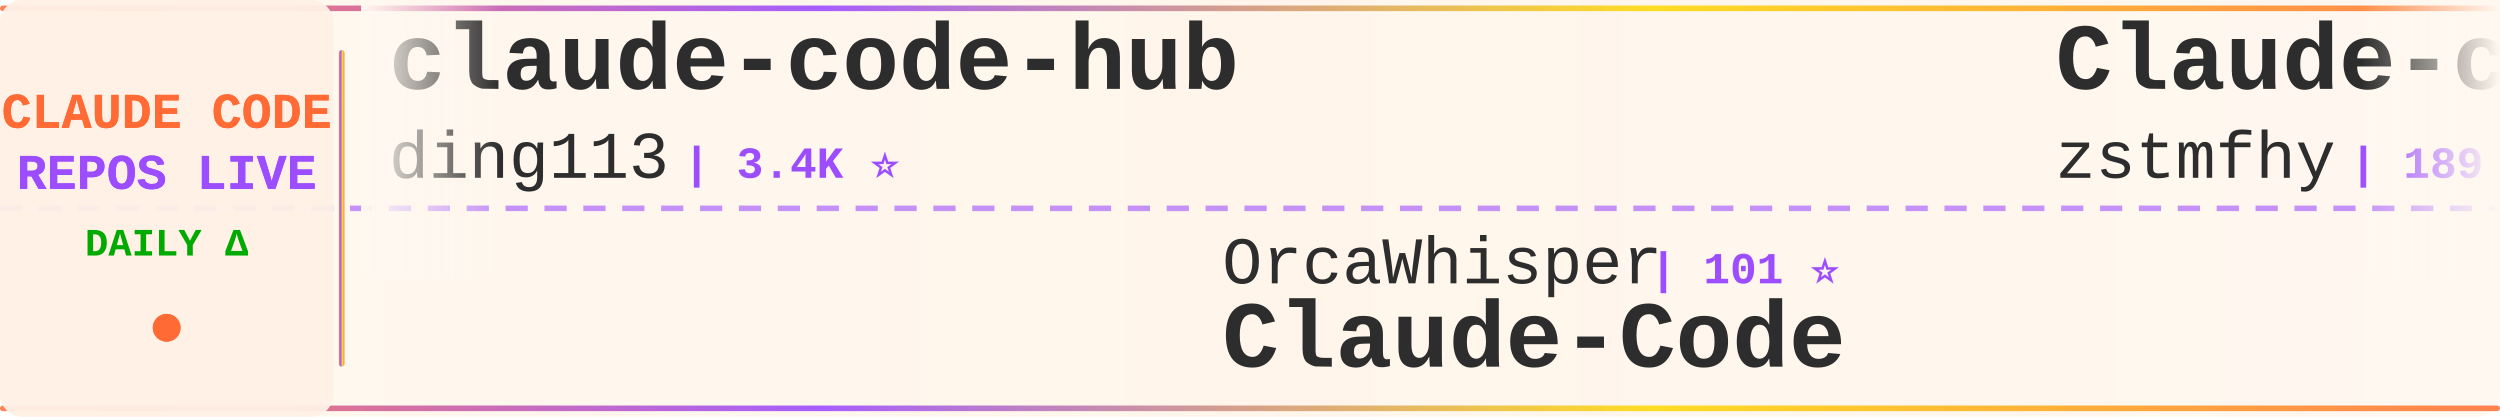
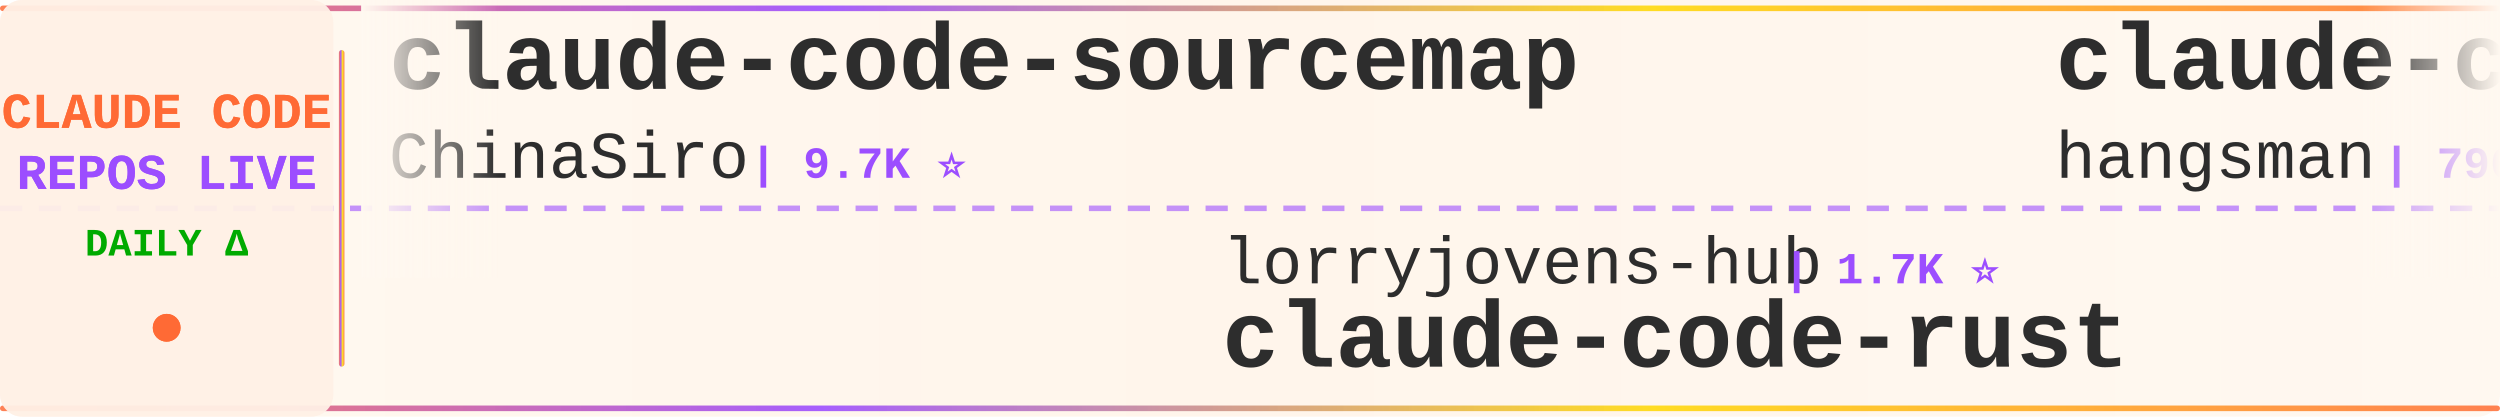
<svg xmlns="http://www.w3.org/2000/svg" width="900" height="150">
  <defs>
    <linearGradient id="tickerBg" x1="0%" y1="0%" x2="100%" y2="0%">
      <stop offset="0%" style="stop-color:#fff8f0;stop-opacity:0.98" />
      <stop offset="50%" style="stop-color:#fff5eb;stop-opacity:1" />
      <stop offset="100%" style="stop-color:#fff8f0;stop-opacity:0.98" />
    </linearGradient>
    <linearGradient id="borderGrad" x1="0%" y1="0%" x2="100%" y2="0%">
      <stop offset="0%" style="stop-color:#FF6B35;stop-opacity:0.85">
        <animate attributeName="stop-opacity" values="0.85;1;0.85" dur="2s" repeatCount="indefinite" />
      </stop>
      <stop offset="33%" style="stop-color:#9C4EFF;stop-opacity:0.9">
        <animate attributeName="stop-opacity" values="0.9;1;0.9" dur="2.2s" repeatCount="indefinite" />
      </stop>
      <stop offset="66%" style="stop-color:#FFD700;stop-opacity:0.85">
        <animate attributeName="stop-opacity" values="0.85;1;0.85" dur="1.8s" repeatCount="indefinite" />
      </stop>
      <stop offset="100%" style="stop-color:#FF6B35;stop-opacity:0.85">
        <animate attributeName="stop-opacity" values="0.85;1;0.85" dur="2s" repeatCount="indefinite" />
      </stop>
    </linearGradient>
    <filter id="textGlow">
      <feGaussianBlur stdDeviation="0.15" result="coloredBlur" />
      <feMerge>
        <feMergeNode in="coloredBlur" />
        <feMergeNode in="SourceGraphic" />
      </feMerge>
    </filter>
    <filter id="metricGlow">
      <feGaussianBlur stdDeviation="0.2" result="coloredBlur" />
      <feMerge>
        <feMergeNode in="coloredBlur" />
        <feMergeNode in="SourceGraphic" />
      </feMerge>
    </filter>
    <linearGradient id="leftFade" x1="0%" y1="0%" x2="100%" y2="0%">
      <stop offset="0%" style="stop-color:#fff8f0;stop-opacity:1" />
      <stop offset="100%" style="stop-color:#fff8f0;stop-opacity:0" />
    </linearGradient>
    <linearGradient id="rightFade" x1="0%" y1="0%" x2="100%" y2="0%">
      <stop offset="0%" style="stop-color:#fff8f0;stop-opacity:0" />
      <stop offset="100%" style="stop-color:#fff8f0;stop-opacity:1" />
    </linearGradient>
  </defs>
  <rect width="900" height="150" fill="url(#tickerBg)" rx="8" />
  <rect x="0" y="2" width="900" height="2" fill="url(#borderGrad)" rx="1" />
  <rect x="0" y="146" width="900" height="2" fill="url(#borderGrad)" rx="1" />
  <line x1="0" y1="75" x2="900" y2="75" stroke="#9C4EFF" stroke-width="2" stroke-dasharray="8 6" opacity="0.6" />
  <rect x="0" y="0" width="120" height="150" fill="#fff0e6" opacity="0.95" rx="8" />
  <text x="60" y="46" font-family="'Courier New', monospace" font-size="18" font-weight="bold" fill="#FF6B35" text-anchor="middle" filter="url(#textGlow)">
    CLAUDE CODE
  </text>
  <text x="60" y="68" font-family="'Courier New', monospace" font-size="18" font-weight="bold" fill="#9C4EFF" text-anchor="middle" filter="url(#textGlow)">
    REPOS LIVE
  </text>
  <text x="60" y="92" font-family="'Courier New', monospace" font-size="14" font-weight="bold" fill="#00aa00" text-anchor="middle">
    DAILY Δ
  </text>
  <circle cx="60" cy="118" r="5" fill="#FF6B35" filter="url(#metricGlow)">
    <animate attributeName="r" values="4;6;4" dur="1.5s" repeatCount="indefinite" />
    <animate attributeName="opacity" values="0.6;1;0.6" dur="1.5s" repeatCount="indefinite" />
  </circle>
  <rect x="122" y="18" width="2" height="114" fill="url(#borderGrad)" rx="1" />
  <clipPath id="tickerClip">
    <rect x="130" y="0" width="770" height="150" />
  </clipPath>
  <g clip-path="url(#tickerClip)">
    <g id="tickerItems">
      <animateTransform attributeName="transform" attributeType="XML" type="translate" from="0 0" to="-3000 0" dur="54s" repeatCount="indefinite" />
      <g transform="translate(0, 0)">
-         <text x="140" y="32" font-family="'Courier New', monospace" font-size="34" font-weight="bold" fill="#2d2d2d">claude-code-hub</text>
-         <text x="140" y="64" font-family="'Courier New', monospace" font-size="24" font-weight="normal" fill="#2d2d2d" opacity="1.0">ding113</text>
-         <text x="246" y="64" font-family="'Courier New', monospace" font-size="16" font-weight="bold" fill="#9C4EFF"> | 3.4K ⭐</text>
+         <text x="140" y="32" font-family="'Courier New', monospace" font-size="34" font-weight="bold" fill="#2d2d2d">claude-code-sourcemap</text>
+         <text x="140" y="64" font-family="'Courier New', monospace" font-size="24" font-weight="normal" fill="#2d2d2d" opacity="1.0">ChinaSiro</text>
+         <text x="270" y="64" font-family="'Courier New', monospace" font-size="16" font-weight="bold" fill="#9C4EFF"> | 9.7K ⭐</text>
      </g>
      <g transform="translate(300, 0)">
-         <text x="140" y="102" font-family="'Courier New', monospace" font-size="24" font-weight="normal" fill="#2d2d2d" opacity="1.0">OrcaWhisper</text>
-         <text x="294" y="102" font-family="'Courier New', monospace" font-size="16" font-weight="bold" fill="#9C4EFF"> | 101 ⭐</text>
-         <text x="140" y="132" font-family="'Courier New', monospace" font-size="34" font-weight="bold" fill="#2d2d2d">Claude-Code</text>
+         <text x="140" y="102" font-family="'Courier New', monospace" font-size="24" font-weight="normal" fill="#2d2d2d" opacity="1.0">lorryjovens-hub</text>
+         <text x="342" y="102" font-family="'Courier New', monospace" font-size="16" font-weight="bold" fill="#9C4EFF"> | 1.7K ⭐</text>
+         <text x="140" y="132" font-family="'Courier New', monospace" font-size="34" font-weight="bold" fill="#2d2d2d">claude-code-rust</text>
      </g>
      <g transform="translate(600, 0)">
-         <text x="140" y="32" font-family="'Courier New', monospace" font-size="34" font-weight="bold" fill="#2d2d2d">Claude-code</text>
-         <text x="140" y="64" font-family="'Courier New', monospace" font-size="24" font-weight="normal" fill="#2d2d2d" opacity="1.0">zstmfhy</text>
-         <text x="246" y="64" font-family="'Courier New', monospace" font-size="16" font-weight="bold" fill="#9C4EFF"> | 189 ⭐</text>
+         <text x="140" y="32" font-family="'Courier New', monospace" font-size="34" font-weight="bold" fill="#2d2d2d">claude-code-source</text>
+         <text x="140" y="64" font-family="'Courier New', monospace" font-size="24" font-weight="normal" fill="#2d2d2d" opacity="1.0">hangsman</text>
+         <text x="258" y="64" font-family="'Courier New', monospace" font-size="16" font-weight="bold" fill="#9C4EFF"> | 796 ⭐</text>
      </g>
      <g transform="translate(900, 0)">
-         <text x="140" y="102" font-family="'Courier New', monospace" font-size="24" font-weight="normal" fill="#2d2d2d" opacity="1.0">asgeirtj</text>
-         <text x="258" y="102" font-family="'Courier New', monospace" font-size="16" font-weight="bold" fill="#9C4EFF"> | 68.4K ⭐ +11</text>
-         <text x="140" y="132" font-family="'Courier New', monospace" font-size="34" font-weight="bold" fill="#2d2d2d">system_prompts_leaks</text>
+         <text x="140" y="102" font-family="'Courier New', monospace" font-size="24" font-weight="normal" fill="#2d2d2d" opacity="1.0">anthropics</text>
+         <text x="282" y="102" font-family="'Courier New', monospace" font-size="16" font-weight="bold" fill="#9C4EFF"> | 9.2K ⭐ +1</text>
+         <text x="140" y="132" font-family="'Courier New', monospace" font-size="34" font-weight="bold" fill="#2d2d2d">claude-code-action</text>
      </g>
      <g transform="translate(1200, 0)">
-         <text x="140" y="32" font-family="'Courier New', monospace" font-size="34" font-weight="bold" fill="#2d2d2d">claude-code-telegram</text>
-         <text x="140" y="64" font-family="'Courier New', monospace" font-size="24" font-weight="normal" fill="#2d2d2d" opacity="1.0">overwirehq</text>
-         <text x="282" y="64" font-family="'Courier New', monospace" font-size="16" font-weight="bold" fill="#9C4EFF"> | 2.8K ⭐</text>
+         <text x="140" y="32" font-family="'Courier New', monospace" font-size="34" font-weight="bold" fill="#2d2d2d">everything-claude-code</text>
+         <text x="140" y="64" font-family="'Courier New', monospace" font-size="24" font-weight="normal" fill="#2d2d2d" opacity="1.0">WorldFlowAI</text>
+         <text x="294" y="64" font-family="'Courier New', monospace" font-size="16" font-weight="bold" fill="#9C4EFF"> | 3.7K ⭐ +9</text>
      </g>
      <g transform="translate(1500, 0)">
-         <text x="140" y="102" font-family="'Courier New', monospace" font-size="24" font-weight="normal" fill="#2d2d2d" opacity="1.0">Pimzino</text>
-         <text x="246" y="102" font-family="'Courier New', monospace" font-size="16" font-weight="bold" fill="#9C4EFF"> | 3.9K ⭐</text>
-         <text x="140" y="132" font-family="'Courier New', monospace" font-size="34" font-weight="bold" fill="#2d2d2d">claude-code-spec-workflo...</text>
+         <text x="140" y="102" font-family="'Courier New', monospace" font-size="24" font-weight="normal" fill="#2d2d2d" opacity="1.0">Chachamaru127</text>
+         <text x="318" y="102" font-family="'Courier New', monospace" font-size="16" font-weight="bold" fill="#9C4EFF"> | 3.1K ⭐</text>
+         <text x="140" y="132" font-family="'Courier New', monospace" font-size="34" font-weight="bold" fill="#2d2d2d">claude-code-harness</text>
      </g>
      <g transform="translate(1800, 0)">
-         <text x="140" y="32" font-family="'Courier New', monospace" font-size="34" font-weight="bold" fill="#2d2d2d">claude-code-from-source</text>
-         <text x="140" y="64" font-family="'Courier New', monospace" font-size="24" font-weight="normal" fill="#2d2d2d" opacity="1.0">alejandrobalderas</text>
-         <text x="366" y="64" font-family="'Courier New', monospace" font-size="16" font-weight="bold" fill="#9C4EFF"> | 2.9K ⭐</text>
+         <text x="140" y="32" font-family="'Courier New', monospace" font-size="34" font-weight="bold" fill="#2d2d2d">claude-code-spec-workflo...</text>
+         <text x="140" y="64" font-family="'Courier New', monospace" font-size="24" font-weight="normal" fill="#2d2d2d" opacity="1.0">Pimzino</text>
+         <text x="246" y="64" font-family="'Courier New', monospace" font-size="16" font-weight="bold" fill="#9C4EFF"> | 3.9K ⭐</text>
      </g>
      <g transform="translate(2100, 0)">
-         <text x="140" y="102" font-family="'Courier New', monospace" font-size="24" font-weight="normal" fill="#2d2d2d" opacity="1.0">musistudio</text>
-         <text x="282" y="102" font-family="'Courier New', monospace" font-size="16" font-weight="bold" fill="#9C4EFF"> | 37.4K ⭐ +4</text>
-         <text x="140" y="132" font-family="'Courier New', monospace" font-size="34" font-weight="bold" fill="#2d2d2d">claude-code-router</text>
+         <text x="140" y="102" font-family="'Courier New', monospace" font-size="24" font-weight="normal" fill="#2d2d2d" opacity="1.0">AprilNEA</text>
+         <text x="258" y="102" font-family="'Courier New', monospace" font-size="16" font-weight="bold" fill="#9C4EFF"> | 391 ⭐</text>
+         <text x="140" y="132" font-family="'Courier New', monospace" font-size="34" font-weight="bold" fill="#2d2d2d">claude-code-source</text>
      </g>
      <g transform="translate(2400, 0)">
-         <text x="140" y="32" font-family="'Courier New', monospace" font-size="34" font-weight="bold" fill="#2d2d2d">ClaudeCode</text>
-         <text x="140" y="64" font-family="'Courier New', monospace" font-size="24" font-weight="normal" fill="#2d2d2d" opacity="1.0">guanshan</text>
-         <text x="258" y="64" font-family="'Courier New', monospace" font-size="16" font-weight="bold" fill="#9C4EFF"> | 60 ⭐</text>
+         <text x="140" y="32" font-family="'Courier New', monospace" font-size="34" font-weight="bold" fill="#2d2d2d">claude-code-analysis</text>
+         <text x="140" y="64" font-family="'Courier New', monospace" font-size="24" font-weight="normal" fill="#2d2d2d" opacity="1.0">liuup</text>
+         <text x="222" y="64" font-family="'Courier New', monospace" font-size="16" font-weight="bold" fill="#9C4EFF"> | 4.0K ⭐</text>
      </g>
      <g transform="translate(2700, 0)">
-         <text x="140" y="102" font-family="'Courier New', monospace" font-size="24" font-weight="normal" fill="#2d2d2d" opacity="1.0">Piebald-AI</text>
-         <text x="282" y="102" font-family="'Courier New', monospace" font-size="16" font-weight="bold" fill="#9C4EFF"> | 12.8K ⭐ +3</text>
-         <text x="140" y="132" font-family="'Courier New', monospace" font-size="34" font-weight="bold" fill="#2d2d2d">claude-code-system-promp...</text>
+         <text x="140" y="102" font-family="'Courier New', monospace" font-size="24" font-weight="normal" fill="#2d2d2d" opacity="1.0">nicedreamzapp</text>
+         <text x="318" y="102" font-family="'Courier New', monospace" font-size="16" font-weight="bold" fill="#9C4EFF"> | 3.3K ⭐</text>
+         <text x="140" y="132" font-family="'Courier New', monospace" font-size="34" font-weight="bold" fill="#2d2d2d">claude-code-local</text>
      </g>
      <g transform="translate(3000, 0)">
-         <text x="140" y="32" font-family="'Courier New', monospace" font-size="34" font-weight="bold" fill="#2d2d2d">claude-code-hub</text>
-         <text x="140" y="64" font-family="'Courier New', monospace" font-size="24" font-weight="normal" fill="#2d2d2d" opacity="1.0">ding113</text>
-         <text x="246" y="64" font-family="'Courier New', monospace" font-size="16" font-weight="bold" fill="#9C4EFF"> | 3.4K ⭐</text>
+         <text x="140" y="32" font-family="'Courier New', monospace" font-size="34" font-weight="bold" fill="#2d2d2d">claude-code-sourcemap</text>
+         <text x="140" y="64" font-family="'Courier New', monospace" font-size="24" font-weight="normal" fill="#2d2d2d" opacity="1.0">ChinaSiro</text>
+         <text x="270" y="64" font-family="'Courier New', monospace" font-size="16" font-weight="bold" fill="#9C4EFF"> | 9.7K ⭐</text>
      </g>
      <g transform="translate(3300, 0)">
-         <text x="140" y="102" font-family="'Courier New', monospace" font-size="24" font-weight="normal" fill="#2d2d2d" opacity="1.0">OrcaWhisper</text>
-         <text x="294" y="102" font-family="'Courier New', monospace" font-size="16" font-weight="bold" fill="#9C4EFF"> | 101 ⭐</text>
-         <text x="140" y="132" font-family="'Courier New', monospace" font-size="34" font-weight="bold" fill="#2d2d2d">Claude-Code</text>
+         <text x="140" y="102" font-family="'Courier New', monospace" font-size="24" font-weight="normal" fill="#2d2d2d" opacity="1.0">lorryjovens-hub</text>
+         <text x="342" y="102" font-family="'Courier New', monospace" font-size="16" font-weight="bold" fill="#9C4EFF"> | 1.7K ⭐</text>
+         <text x="140" y="132" font-family="'Courier New', monospace" font-size="34" font-weight="bold" fill="#2d2d2d">claude-code-rust</text>
      </g>
      <g transform="translate(3600, 0)">
-         <text x="140" y="32" font-family="'Courier New', monospace" font-size="34" font-weight="bold" fill="#2d2d2d">Claude-code</text>
-         <text x="140" y="64" font-family="'Courier New', monospace" font-size="24" font-weight="normal" fill="#2d2d2d" opacity="1.0">zstmfhy</text>
-         <text x="246" y="64" font-family="'Courier New', monospace" font-size="16" font-weight="bold" fill="#9C4EFF"> | 189 ⭐</text>
+         <text x="140" y="32" font-family="'Courier New', monospace" font-size="34" font-weight="bold" fill="#2d2d2d">claude-code-source</text>
+         <text x="140" y="64" font-family="'Courier New', monospace" font-size="24" font-weight="normal" fill="#2d2d2d" opacity="1.0">hangsman</text>
+         <text x="258" y="64" font-family="'Courier New', monospace" font-size="16" font-weight="bold" fill="#9C4EFF"> | 796 ⭐</text>
      </g>
      <g transform="translate(3900, 0)">
-         <text x="140" y="102" font-family="'Courier New', monospace" font-size="24" font-weight="normal" fill="#2d2d2d" opacity="1.0">asgeirtj</text>
-         <text x="258" y="102" font-family="'Courier New', monospace" font-size="16" font-weight="bold" fill="#9C4EFF"> | 68.4K ⭐ +11</text>
-         <text x="140" y="132" font-family="'Courier New', monospace" font-size="34" font-weight="bold" fill="#2d2d2d">system_prompts_leaks</text>
+         <text x="140" y="102" font-family="'Courier New', monospace" font-size="24" font-weight="normal" fill="#2d2d2d" opacity="1.0">anthropics</text>
+         <text x="282" y="102" font-family="'Courier New', monospace" font-size="16" font-weight="bold" fill="#9C4EFF"> | 9.2K ⭐ +1</text>
+         <text x="140" y="132" font-family="'Courier New', monospace" font-size="34" font-weight="bold" fill="#2d2d2d">claude-code-action</text>
      </g>
    </g>
  </g>
  <rect x="130" y="0" width="50" height="100" fill="url(#leftFade)" />
  <rect x="850" y="0" width="50" height="100" fill="url(#rightFade)" />
</svg>
